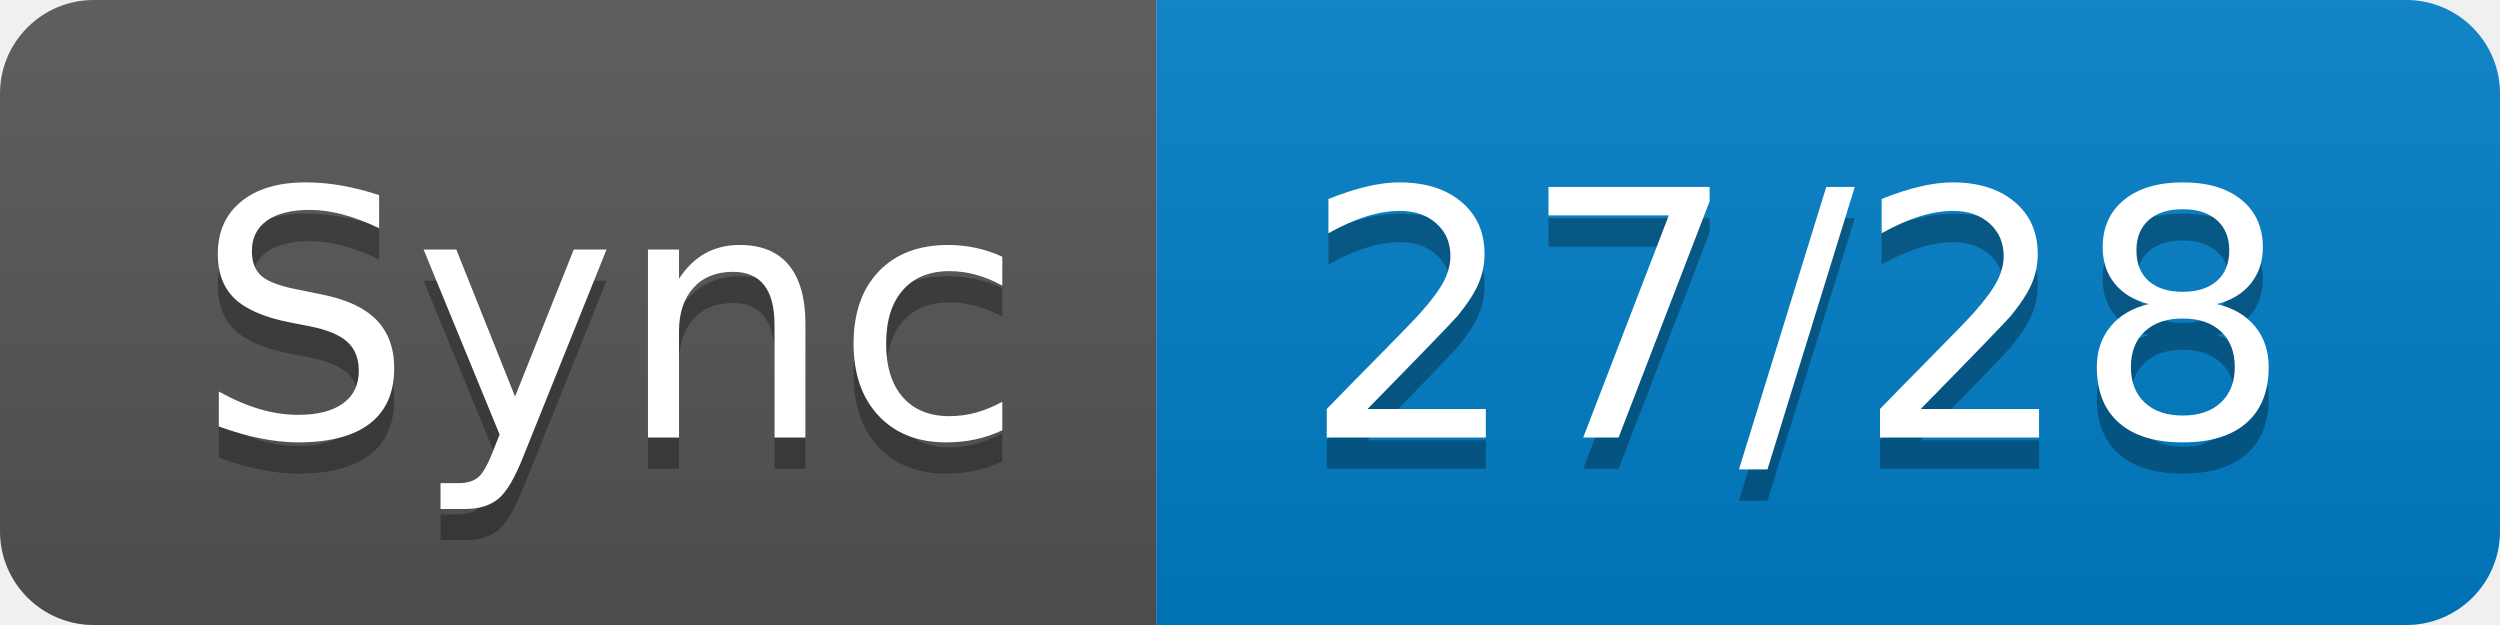
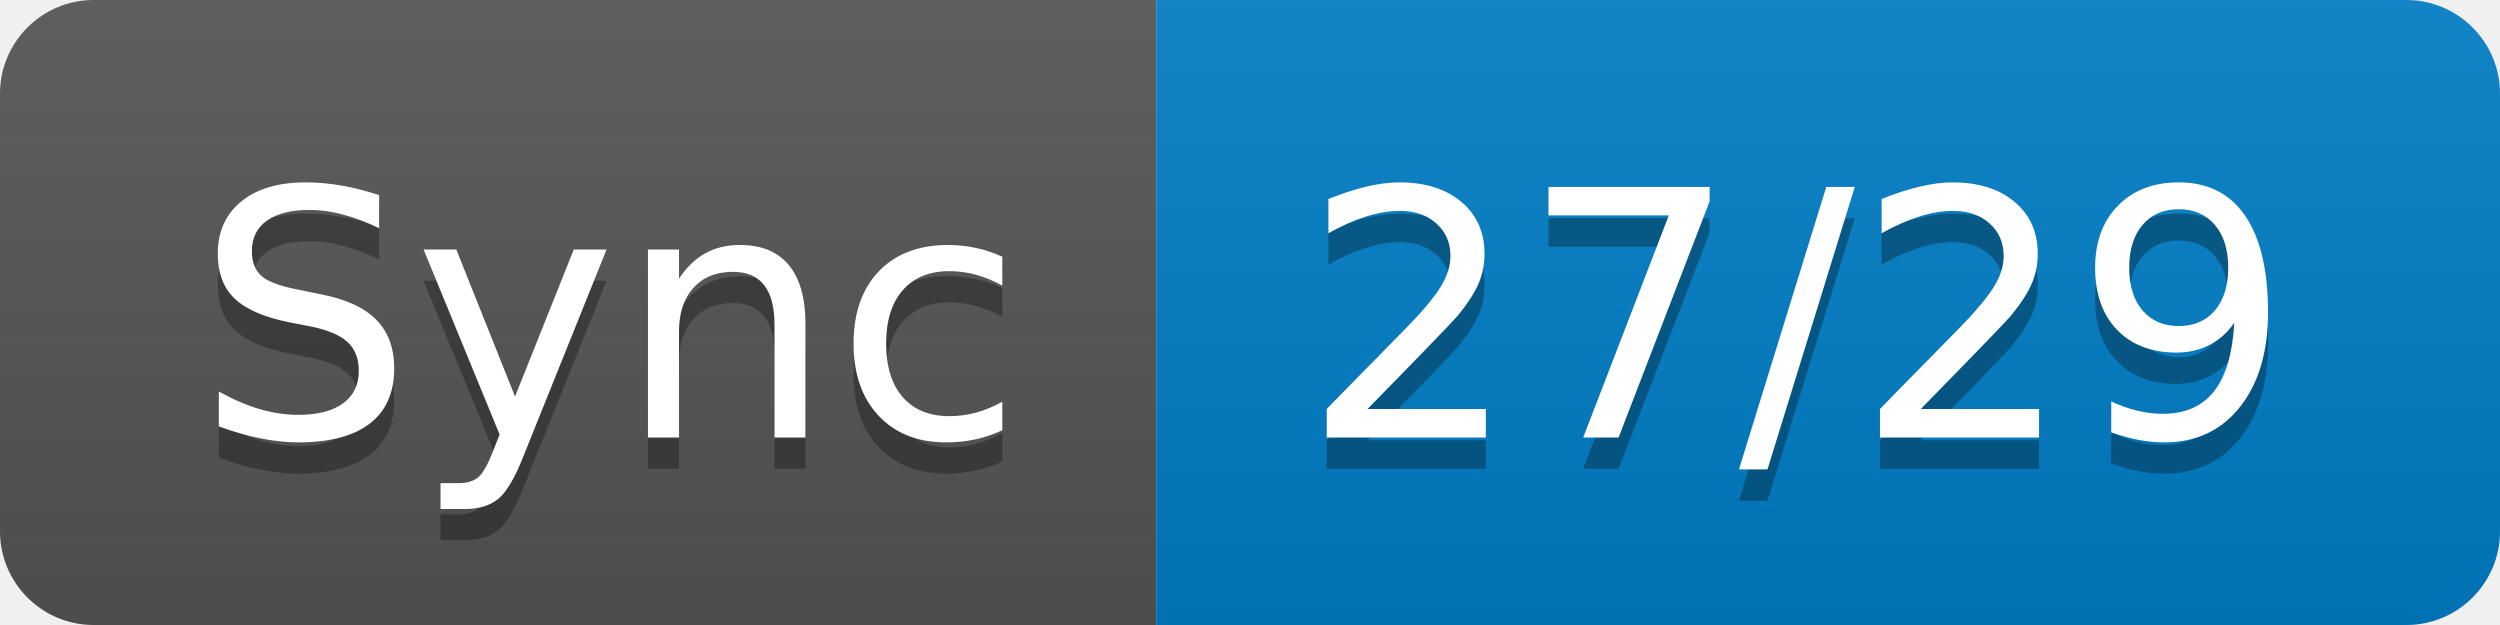
- <svg xmlns="http://www.w3.org/2000/svg" width="80" height="20" role="img" aria-label="Sync: 27/28">
+ <svg xmlns="http://www.w3.org/2000/svg" width="80" height="20" role="img" aria-label="Sync: 27/29">
  <linearGradient id="s" x2="0" y2="100%">
    <stop offset="0" stop-color="#bbb" stop-opacity=".1" />
    <stop offset="1" stop-opacity=".1" />
  </linearGradient>
  <clipPath id="r">
    <rect width="80" height="20" rx="3" fill="#fff" />
  </clipPath>
  <g clip-path="url(#r)">
    <rect width="37" height="20" fill="#555" />
    <rect x="37" width="43" height="20" fill="#007ec6" />
    <rect width="80" height="20" fill="url(#s)" />
  </g>
  <g fill="#fff" text-anchor="middle" font-family="Verdana,Geneva,DejaVu Sans,sans-serif" text-rendering="geometricPrecision" font-size="110">
    <text aria-hidden="true" x="195" y="150" fill="#010101" fill-opacity=".3" transform="scale(.1)" textLength="270">Sync</text>
    <text x="195" y="140" transform="scale(.1)" fill="#fff" textLength="270">Sync</text>
-     <text aria-hidden="true" x="575" y="150" fill="#010101" fill-opacity=".3" transform="scale(.1)" textLength="330">27/28</text>
-     <text x="575" y="140" transform="scale(.1)" fill="#fff" textLength="330">27/28</text>
+     <text aria-hidden="true" x="575" y="150" fill="#010101" fill-opacity=".3" transform="scale(.1)" textLength="330">27/29</text>
+     <text x="575" y="140" transform="scale(.1)" fill="#fff" textLength="330">27/29</text>
  </g>
</svg>
